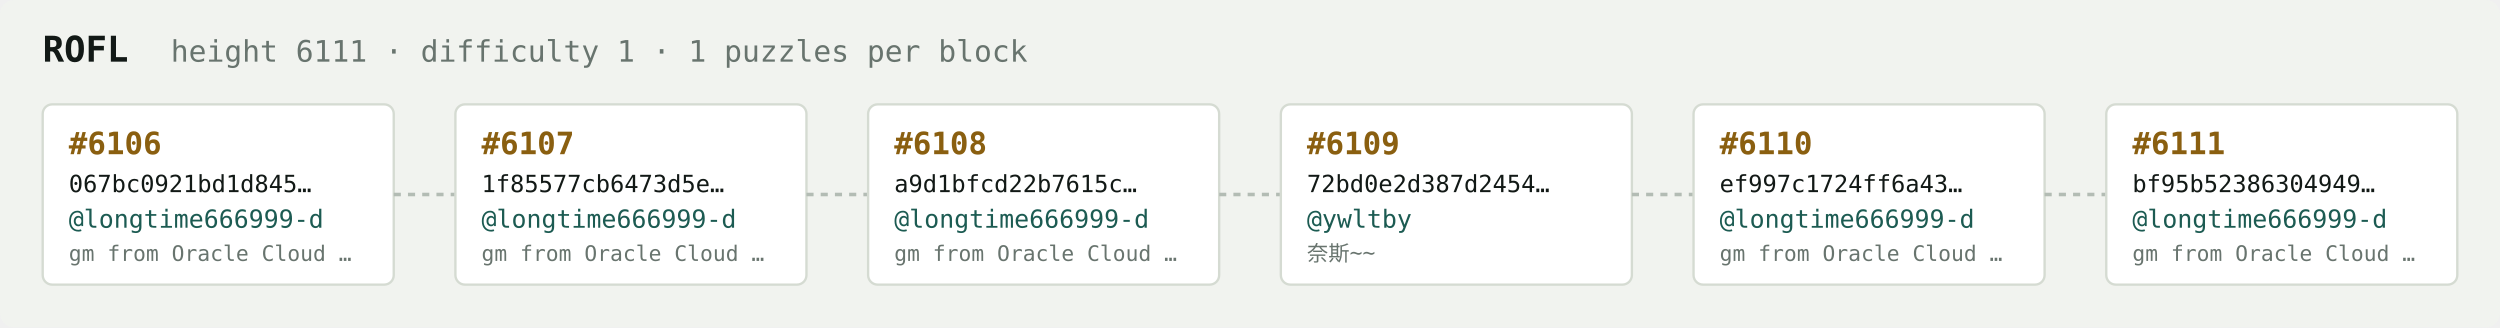
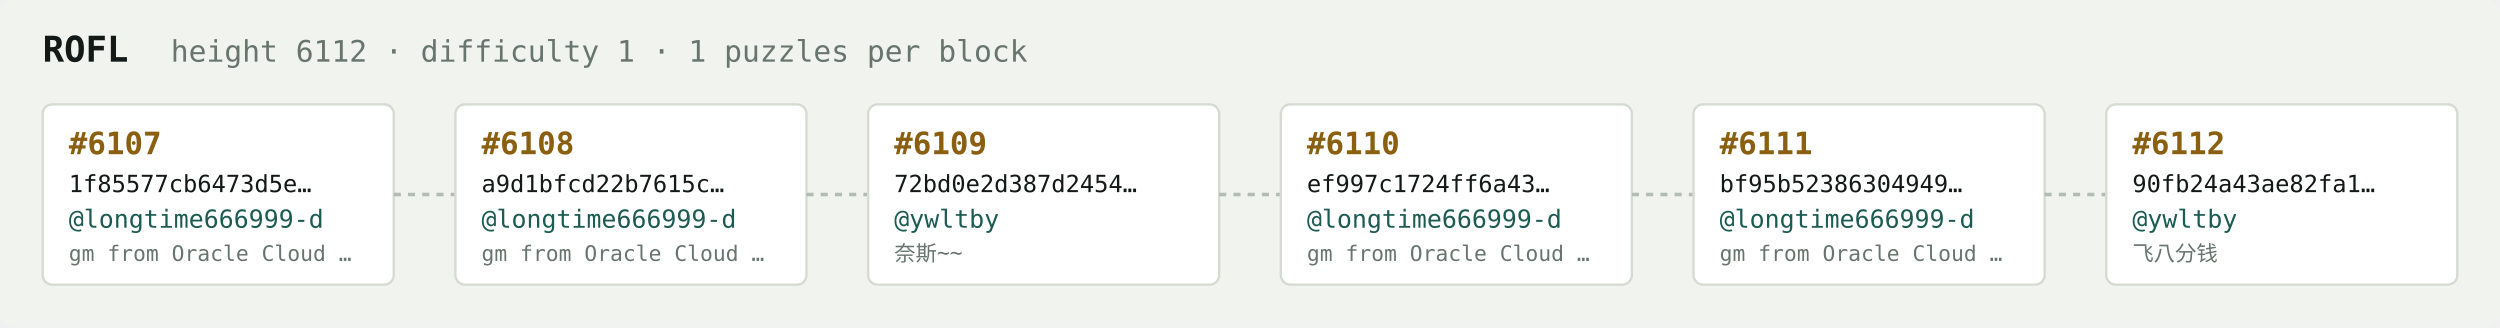
<svg xmlns="http://www.w3.org/2000/svg" width="1054" height="138" viewBox="0 0 1054 138" font-family="ui-monospace,SFMono-Regular,Menlo,monospace">
  <rect fill="#f1f3ef" width="1054" height="138" rx="6" />
  <text x="18" y="26" fill="#121916" font-size="15" font-weight="700">ROFL</text>
-   <text x="72" y="26" fill="#68746e" font-size="12.5">height 6111 · difficulty 1 · 1 puzzles per block</text>
+   <text x="72" y="26" fill="#68746e" font-size="12.5">height 6112 · difficulty 1 · 1 puzzles per block</text>
  <rect x="18" y="44" width="148" height="76" rx="4" fill="#ffffff" stroke="#d5dbd2" stroke-width="1" />
-   <text x="29" y="65" fill="#8a5f10" font-size="13" font-weight="700">#6106</text>
-   <text x="29" y="81" fill="#121916" font-size="10">067bc0921bd1d845…</text>
+   <text x="29" y="65" fill="#8a5f10" font-size="13" font-weight="700">#6107</text>
+   <text x="29" y="81" fill="#121916" font-size="10">1f85577cb6473d5e…</text>
  <text x="29" y="96" fill="#1c5b52" font-size="10.5">@longtime666999-d</text>
  <text x="29" y="110" fill="#68746e" font-size="9">gm from Oracle Cloud …</text>
  <line x1="166" y1="82.0" x2="192" y2="82.0" stroke="#b3bcb4" stroke-width="1.5" stroke-dasharray="3 3" />
  <rect x="192" y="44" width="148" height="76" rx="4" fill="#ffffff" stroke="#d5dbd2" stroke-width="1" />
-   <text x="203" y="65" fill="#8a5f10" font-size="13" font-weight="700">#6107</text>
-   <text x="203" y="81" fill="#121916" font-size="10">1f85577cb6473d5e…</text>
+   <text x="203" y="65" fill="#8a5f10" font-size="13" font-weight="700">#6108</text>
+   <text x="203" y="81" fill="#121916" font-size="10">a9d1bfcd22b7615c…</text>
  <text x="203" y="96" fill="#1c5b52" font-size="10.5">@longtime666999-d</text>
  <text x="203" y="110" fill="#68746e" font-size="9">gm from Oracle Cloud …</text>
  <line x1="340" y1="82.0" x2="366" y2="82.0" stroke="#b3bcb4" stroke-width="1.5" stroke-dasharray="3 3" />
  <rect x="366" y="44" width="148" height="76" rx="4" fill="#ffffff" stroke="#d5dbd2" stroke-width="1" />
-   <text x="377" y="65" fill="#8a5f10" font-size="13" font-weight="700">#6108</text>
-   <text x="377" y="81" fill="#121916" font-size="10">a9d1bfcd22b7615c…</text>
-   <text x="377" y="96" fill="#1c5b52" font-size="10.5">@longtime666999-d</text>
-   <text x="377" y="110" fill="#68746e" font-size="9">gm from Oracle Cloud …</text>
+   <text x="377" y="65" fill="#8a5f10" font-size="13" font-weight="700">#6109</text>
+   <text x="377" y="81" fill="#121916" font-size="10">72bd0e2d387d2454…</text>
+   <text x="377" y="96" fill="#1c5b52" font-size="10.5">@ywltby</text>
+   <text x="377" y="110" fill="#68746e" font-size="9">奈斯~~</text>
  <line x1="514" y1="82.0" x2="540" y2="82.0" stroke="#b3bcb4" stroke-width="1.5" stroke-dasharray="3 3" />
  <rect x="540" y="44" width="148" height="76" rx="4" fill="#ffffff" stroke="#d5dbd2" stroke-width="1" />
-   <text x="551" y="65" fill="#8a5f10" font-size="13" font-weight="700">#6109</text>
-   <text x="551" y="81" fill="#121916" font-size="10">72bd0e2d387d2454…</text>
-   <text x="551" y="96" fill="#1c5b52" font-size="10.5">@ywltby</text>
-   <text x="551" y="110" fill="#68746e" font-size="9">奈斯~~</text>
+   <text x="551" y="65" fill="#8a5f10" font-size="13" font-weight="700">#6110</text>
+   <text x="551" y="81" fill="#121916" font-size="10">ef997c1724ff6a43…</text>
+   <text x="551" y="96" fill="#1c5b52" font-size="10.5">@longtime666999-d</text>
+   <text x="551" y="110" fill="#68746e" font-size="9">gm from Oracle Cloud …</text>
  <line x1="688" y1="82.0" x2="714" y2="82.0" stroke="#b3bcb4" stroke-width="1.5" stroke-dasharray="3 3" />
  <rect x="714" y="44" width="148" height="76" rx="4" fill="#ffffff" stroke="#d5dbd2" stroke-width="1" />
-   <text x="725" y="65" fill="#8a5f10" font-size="13" font-weight="700">#6110</text>
-   <text x="725" y="81" fill="#121916" font-size="10">ef997c1724ff6a43…</text>
+   <text x="725" y="65" fill="#8a5f10" font-size="13" font-weight="700">#6111</text>
+   <text x="725" y="81" fill="#121916" font-size="10">bf95b52386304949…</text>
  <text x="725" y="96" fill="#1c5b52" font-size="10.5">@longtime666999-d</text>
  <text x="725" y="110" fill="#68746e" font-size="9">gm from Oracle Cloud …</text>
  <line x1="862" y1="82.0" x2="888" y2="82.0" stroke="#b3bcb4" stroke-width="1.5" stroke-dasharray="3 3" />
  <rect x="888" y="44" width="148" height="76" rx="4" fill="#ffffff" stroke="#d5dbd2" stroke-width="1" />
-   <text x="899" y="65" fill="#8a5f10" font-size="13" font-weight="700">#6111</text>
-   <text x="899" y="81" fill="#121916" font-size="10">bf95b52386304949…</text>
-   <text x="899" y="96" fill="#1c5b52" font-size="10.5">@longtime666999-d</text>
-   <text x="899" y="110" fill="#68746e" font-size="9">gm from Oracle Cloud …</text>
+   <text x="899" y="65" fill="#8a5f10" font-size="13" font-weight="700">#6112</text>
+   <text x="899" y="81" fill="#121916" font-size="10">90fb24a43ae82fa1…</text>
+   <text x="899" y="96" fill="#1c5b52" font-size="10.5">@ywltby</text>
+   <text x="899" y="110" fill="#68746e" font-size="9">飞八分钱</text>
</svg>
